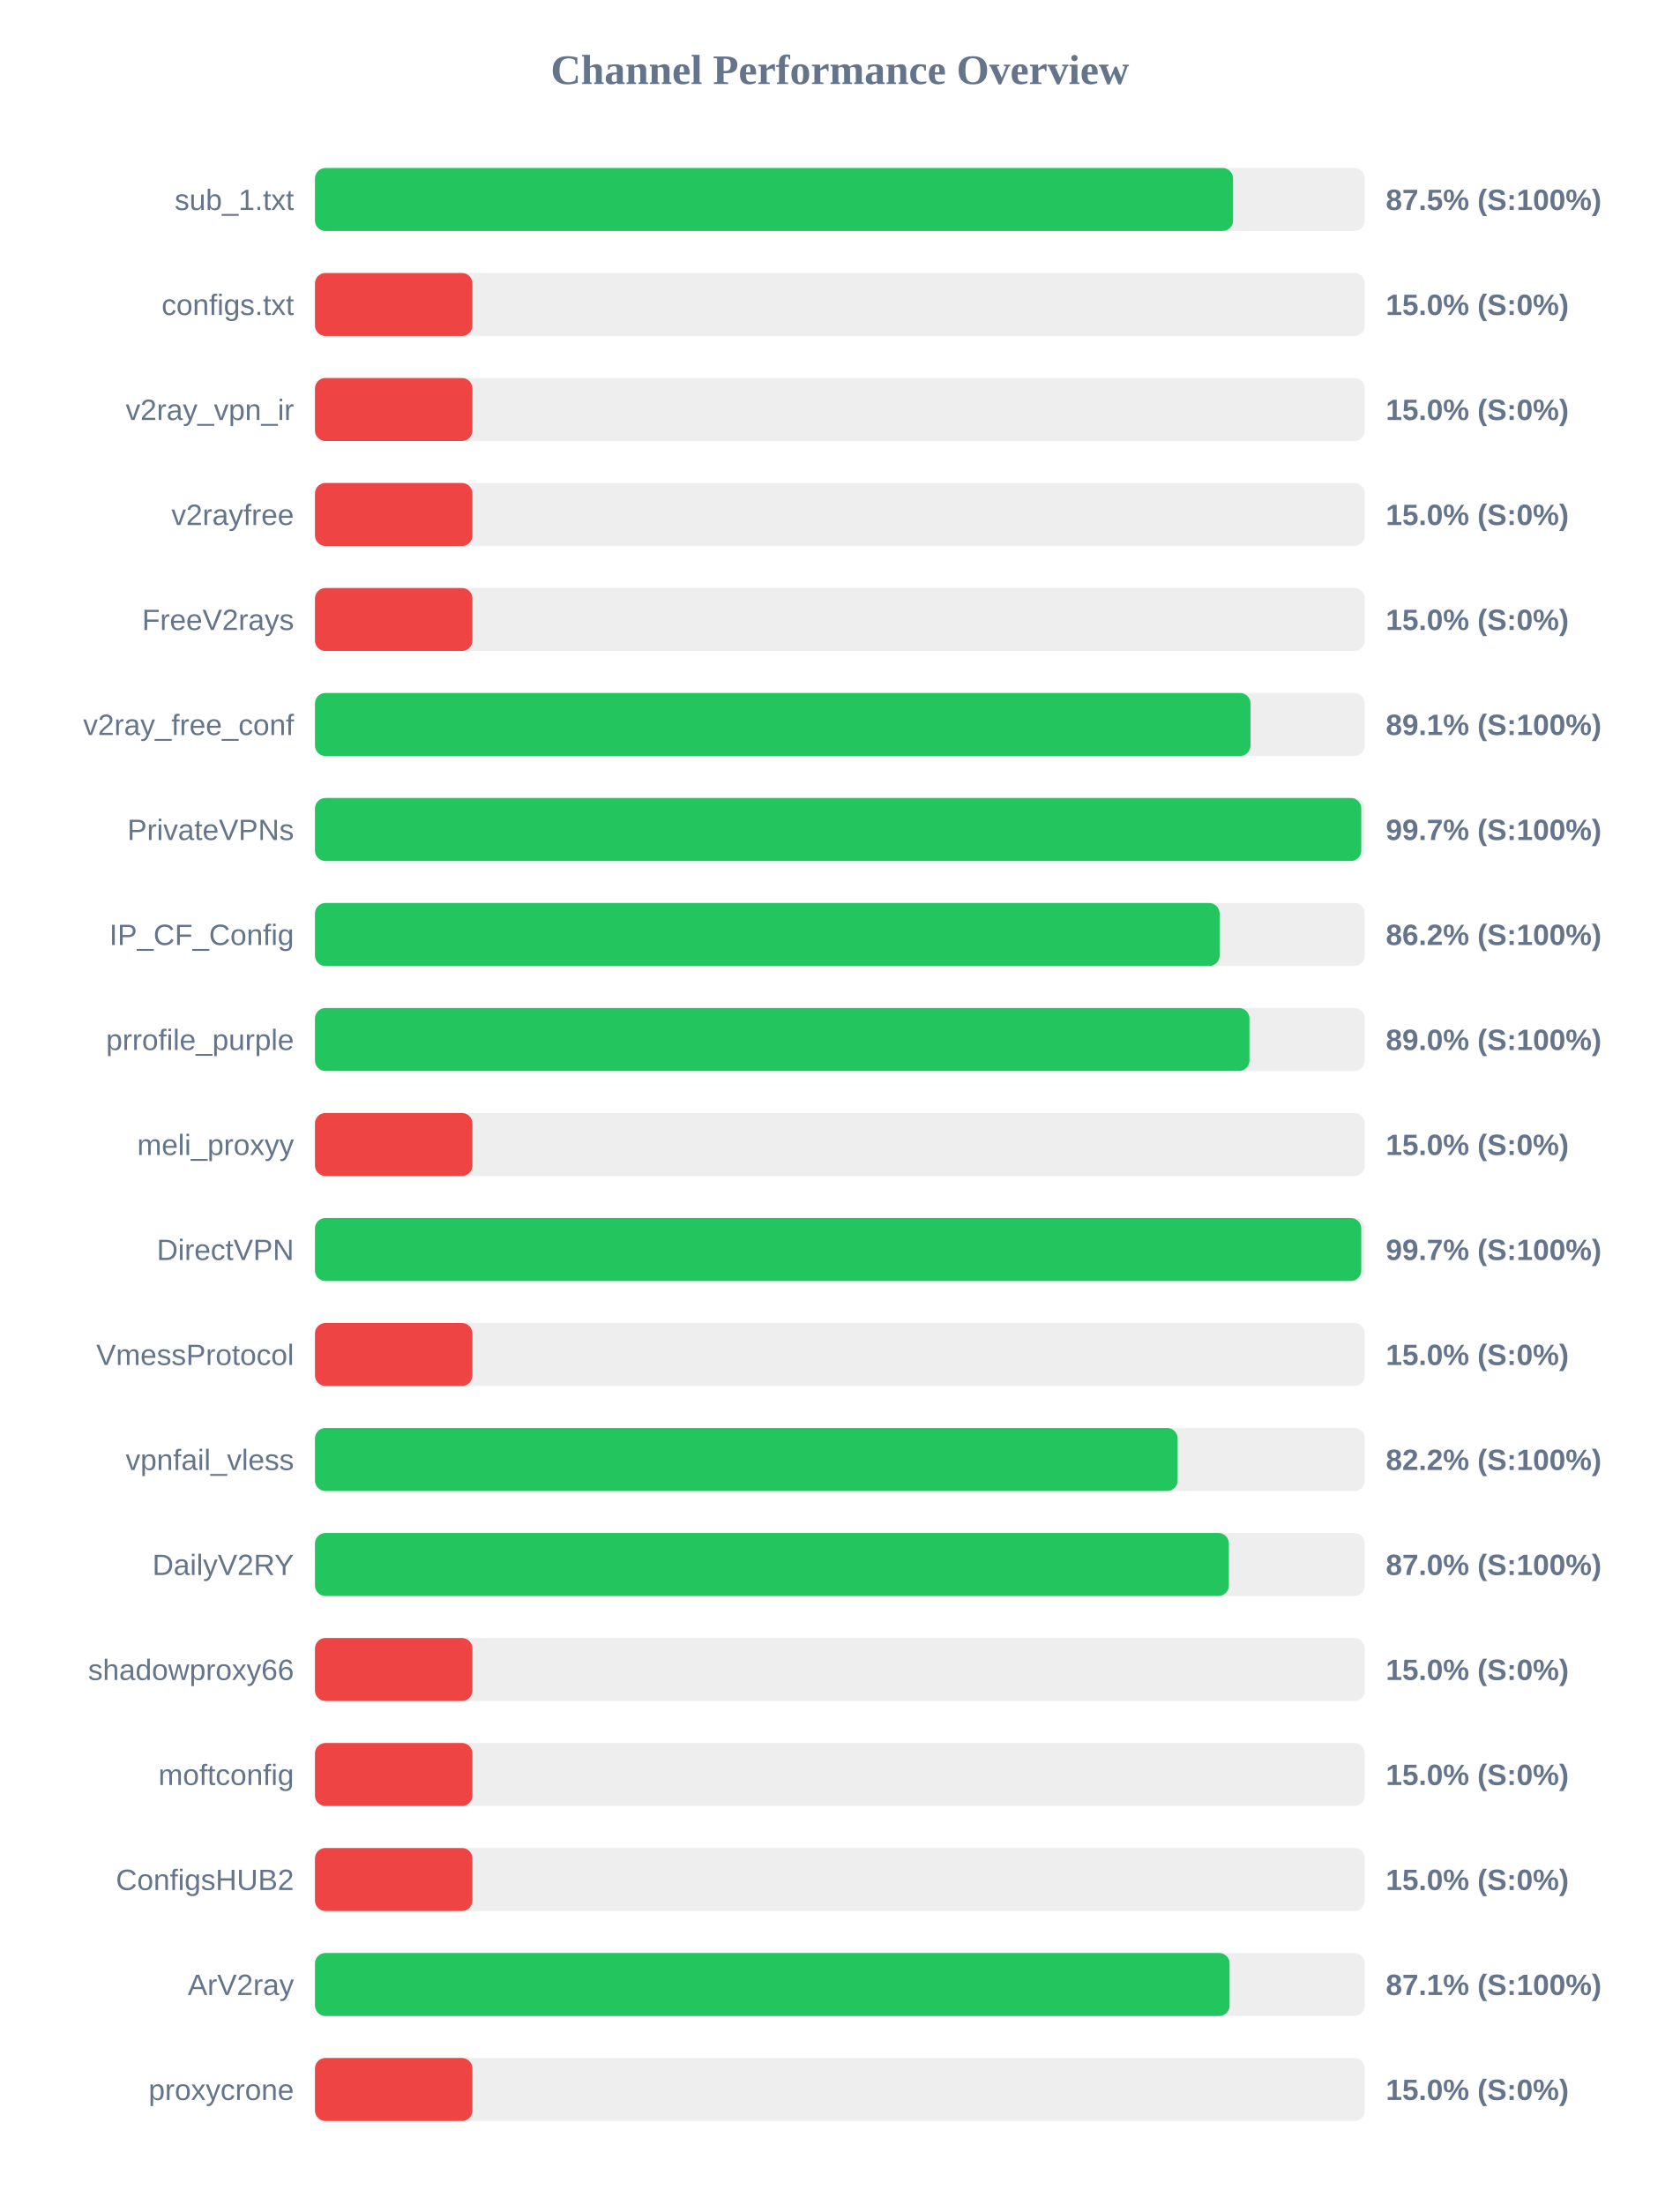
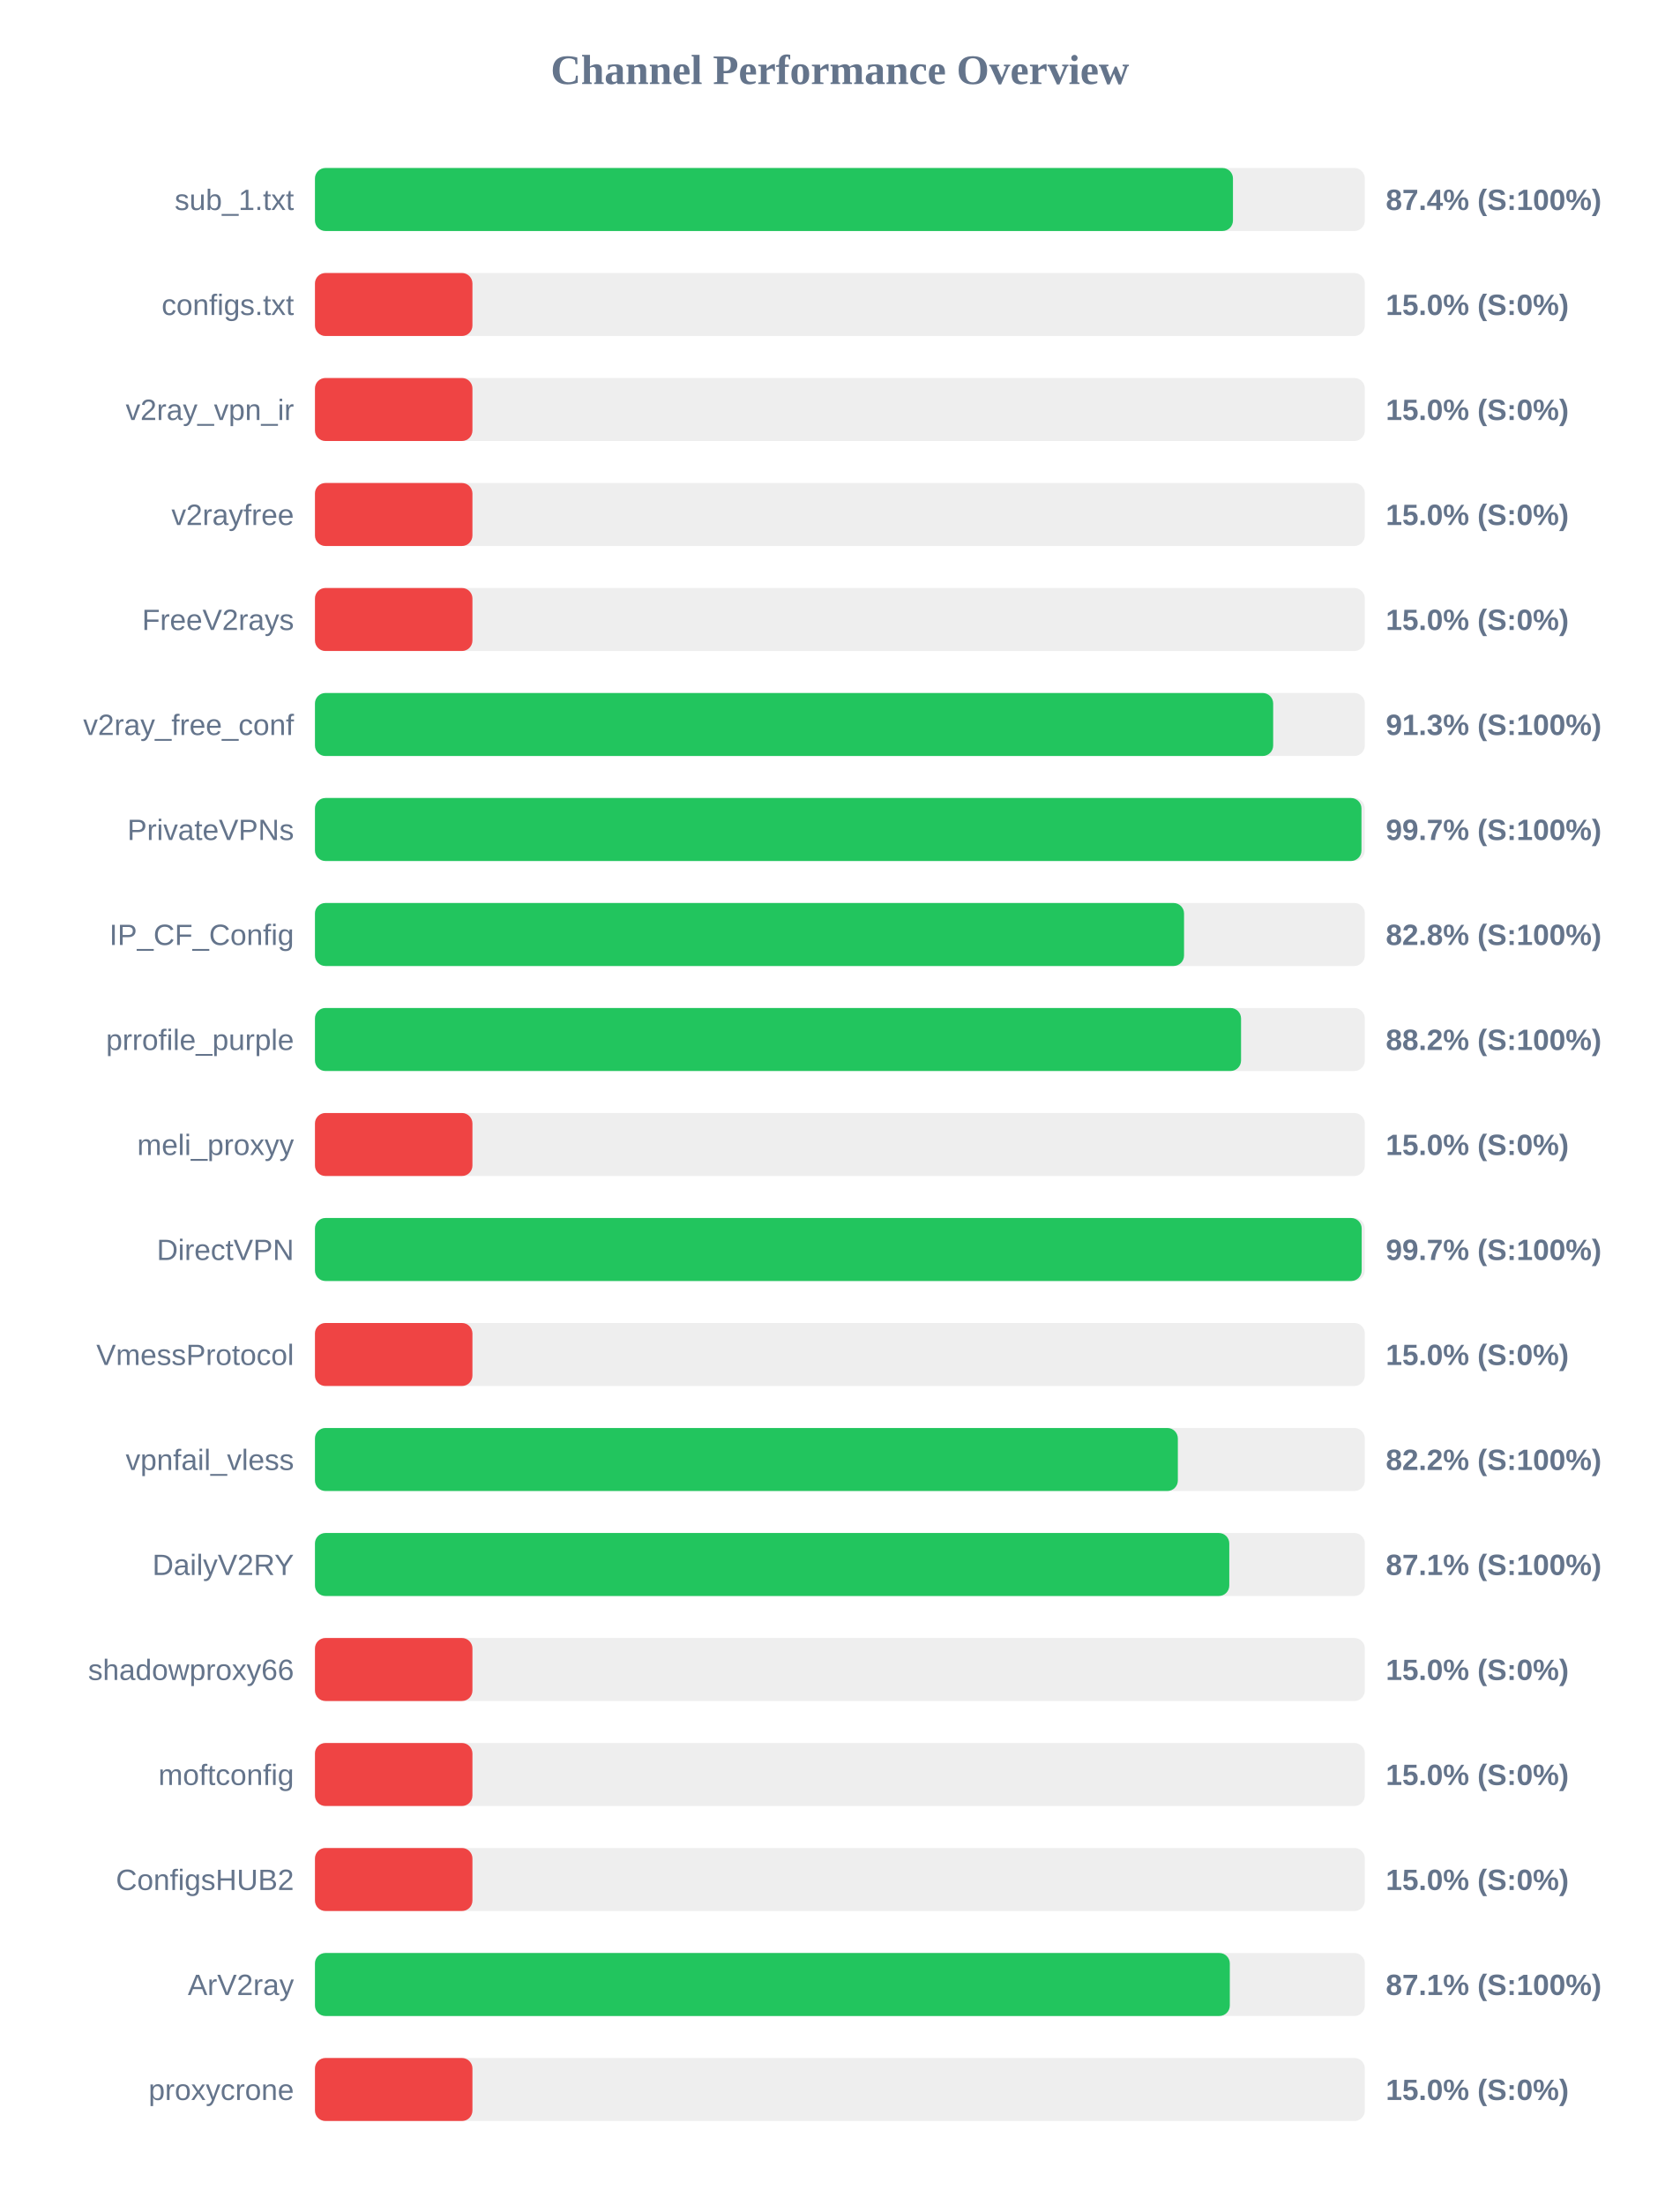
<svg xmlns="http://www.w3.org/2000/svg" width="800" height="1050" version="1.1">
  <style>
        .row { font: 14px Arial; fill: #64748b; }
        .score { font: bold 14px Arial; fill: #64748b; }
    </style>
  <text x="400" y="40" text-anchor="middle" font-size="20px" font-weight="bold" fill="#64748b">Channel Performance Overview</text>
  <rect x="150" y="80" width="500" height="30" fill="#eee" rx="5" />
-   <rect x="150" y="80" width="437.25" height="30" fill="#22c55e" rx="5" />
+   <rect x="150" y="80" width="437.2" height="30" fill="#22c55e" rx="5" />
  <text x="140" y="100" text-anchor="end" class="row">sub_1.txt</text>
-   <text x="660" y="100" text-anchor="start" class="score">87.5% (S:100%)</text>
+   <text x="660" y="100" text-anchor="start" class="score">87.4% (S:100%)</text>
  <rect x="150" y="130" width="500" height="30" fill="#eee" rx="5" />
  <rect x="150" y="130" width="75.0" height="30" fill="#ef4444" rx="5" />
  <text x="140" y="150" text-anchor="end" class="row">configs.txt</text>
  <text x="660" y="150" text-anchor="start" class="score">15.0% (S:0%)</text>
  <rect x="150" y="180" width="500" height="30" fill="#eee" rx="5" />
  <rect x="150" y="180" width="75.0" height="30" fill="#ef4444" rx="5" />
  <text x="140" y="200" text-anchor="end" class="row">v2ray_vpn_ir</text>
  <text x="660" y="200" text-anchor="start" class="score">15.0% (S:0%)</text>
  <rect x="150" y="230" width="500" height="30" fill="#eee" rx="5" />
  <rect x="150" y="230" width="75.0" height="30" fill="#ef4444" rx="5" />
  <text x="140" y="250" text-anchor="end" class="row">v2rayfree</text>
  <text x="660" y="250" text-anchor="start" class="score">15.0% (S:0%)</text>
  <rect x="150" y="280" width="500" height="30" fill="#eee" rx="5" />
  <rect x="150" y="280" width="75.0" height="30" fill="#ef4444" rx="5" />
  <text x="140" y="300" text-anchor="end" class="row">FreeV2rays</text>
  <text x="660" y="300" text-anchor="start" class="score">15.0% (S:0%)</text>
  <rect x="150" y="330" width="500" height="30" fill="#eee" rx="5" />
-   <rect x="150" y="330" width="445.55" height="30" fill="#22c55e" rx="5" />
+   <rect x="150" y="330" width="456.35" height="30" fill="#22c55e" rx="5" />
  <text x="140" y="350" text-anchor="end" class="row">v2ray_free_conf</text>
-   <text x="660" y="350" text-anchor="start" class="score">89.1% (S:100%)</text>
+   <text x="660" y="350" text-anchor="start" class="score">91.3% (S:100%)</text>
  <rect x="150" y="380" width="500" height="30" fill="#eee" rx="5" />
-   <rect x="150" y="380" width="498.3" height="30" fill="#22c55e" rx="5" />
+   <rect x="150" y="380" width="498.4" height="30" fill="#22c55e" rx="5" />
  <text x="140" y="400" text-anchor="end" class="row">PrivateVPNs</text>
  <text x="660" y="400" text-anchor="start" class="score">99.7% (S:100%)</text>
  <rect x="150" y="430" width="500" height="30" fill="#eee" rx="5" />
-   <rect x="150" y="430" width="430.85" height="30" fill="#22c55e" rx="5" />
+   <rect x="150" y="430" width="413.9" height="30" fill="#22c55e" rx="5" />
  <text x="140" y="450" text-anchor="end" class="row">IP_CF_Config</text>
-   <text x="660" y="450" text-anchor="start" class="score">86.2% (S:100%)</text>
+   <text x="660" y="450" text-anchor="start" class="score">82.8% (S:100%)</text>
  <rect x="150" y="480" width="500" height="30" fill="#eee" rx="5" />
-   <rect x="150" y="480" width="445.05" height="30" fill="#22c55e" rx="5" />
+   <rect x="150" y="480" width="441.05" height="30" fill="#22c55e" rx="5" />
  <text x="140" y="500" text-anchor="end" class="row">prrofile_purple</text>
-   <text x="660" y="500" text-anchor="start" class="score">89.0% (S:100%)</text>
+   <text x="660" y="500" text-anchor="start" class="score">88.2% (S:100%)</text>
  <rect x="150" y="530" width="500" height="30" fill="#eee" rx="5" />
  <rect x="150" y="530" width="75.0" height="30" fill="#ef4444" rx="5" />
  <text x="140" y="550" text-anchor="end" class="row">meli_proxyy</text>
  <text x="660" y="550" text-anchor="start" class="score">15.0% (S:0%)</text>
  <rect x="150" y="580" width="500" height="30" fill="#eee" rx="5" />
-   <rect x="150" y="580" width="498.3" height="30" fill="#22c55e" rx="5" />
+   <rect x="150" y="580" width="498.5" height="30" fill="#22c55e" rx="5" />
  <text x="140" y="600" text-anchor="end" class="row">DirectVPN</text>
  <text x="660" y="600" text-anchor="start" class="score">99.7% (S:100%)</text>
  <rect x="150" y="630" width="500" height="30" fill="#eee" rx="5" />
  <rect x="150" y="630" width="75.0" height="30" fill="#ef4444" rx="5" />
  <text x="140" y="650" text-anchor="end" class="row">VmessProtocol</text>
  <text x="660" y="650" text-anchor="start" class="score">15.0% (S:0%)</text>
  <rect x="150" y="680" width="500" height="30" fill="#eee" rx="5" />
-   <rect x="150" y="680" width="410.85" height="30" fill="#22c55e" rx="5" />
+   <rect x="150" y="680" width="410.95" height="30" fill="#22c55e" rx="5" />
  <text x="140" y="700" text-anchor="end" class="row">vpnfail_vless</text>
  <text x="660" y="700" text-anchor="start" class="score">82.2% (S:100%)</text>
  <rect x="150" y="730" width="500" height="30" fill="#eee" rx="5" />
-   <rect x="150" y="730" width="435.25" height="30" fill="#22c55e" rx="5" />
+   <rect x="150" y="730" width="435.45" height="30" fill="#22c55e" rx="5" />
  <text x="140" y="750" text-anchor="end" class="row">DailyV2RY</text>
-   <text x="660" y="750" text-anchor="start" class="score">87.0% (S:100%)</text>
+   <text x="660" y="750" text-anchor="start" class="score">87.1% (S:100%)</text>
  <rect x="150" y="780" width="500" height="30" fill="#eee" rx="5" />
  <rect x="150" y="780" width="75.0" height="30" fill="#ef4444" rx="5" />
  <text x="140" y="800" text-anchor="end" class="row">shadowproxy66</text>
  <text x="660" y="800" text-anchor="start" class="score">15.0% (S:0%)</text>
  <rect x="150" y="830" width="500" height="30" fill="#eee" rx="5" />
  <rect x="150" y="830" width="75.0" height="30" fill="#ef4444" rx="5" />
  <text x="140" y="850" text-anchor="end" class="row">moftconfig</text>
  <text x="660" y="850" text-anchor="start" class="score">15.0% (S:0%)</text>
  <rect x="150" y="880" width="500" height="30" fill="#eee" rx="5" />
  <rect x="150" y="880" width="75.0" height="30" fill="#ef4444" rx="5" />
  <text x="140" y="900" text-anchor="end" class="row">ConfigsHUB2</text>
  <text x="660" y="900" text-anchor="start" class="score">15.0% (S:0%)</text>
  <rect x="150" y="930" width="500" height="30" fill="#eee" rx="5" />
-   <rect x="150" y="930" width="435.6" height="30" fill="#22c55e" rx="5" />
+   <rect x="150" y="930" width="435.7" height="30" fill="#22c55e" rx="5" />
  <text x="140" y="950" text-anchor="end" class="row">ArV2ray</text>
  <text x="660" y="950" text-anchor="start" class="score">87.1% (S:100%)</text>
  <rect x="150" y="980" width="500" height="30" fill="#eee" rx="5" />
  <rect x="150" y="980" width="75.0" height="30" fill="#ef4444" rx="5" />
  <text x="140" y="1000" text-anchor="end" class="row">proxycrone</text>
  <text x="660" y="1000" text-anchor="start" class="score">15.0% (S:0%)</text>
</svg>
